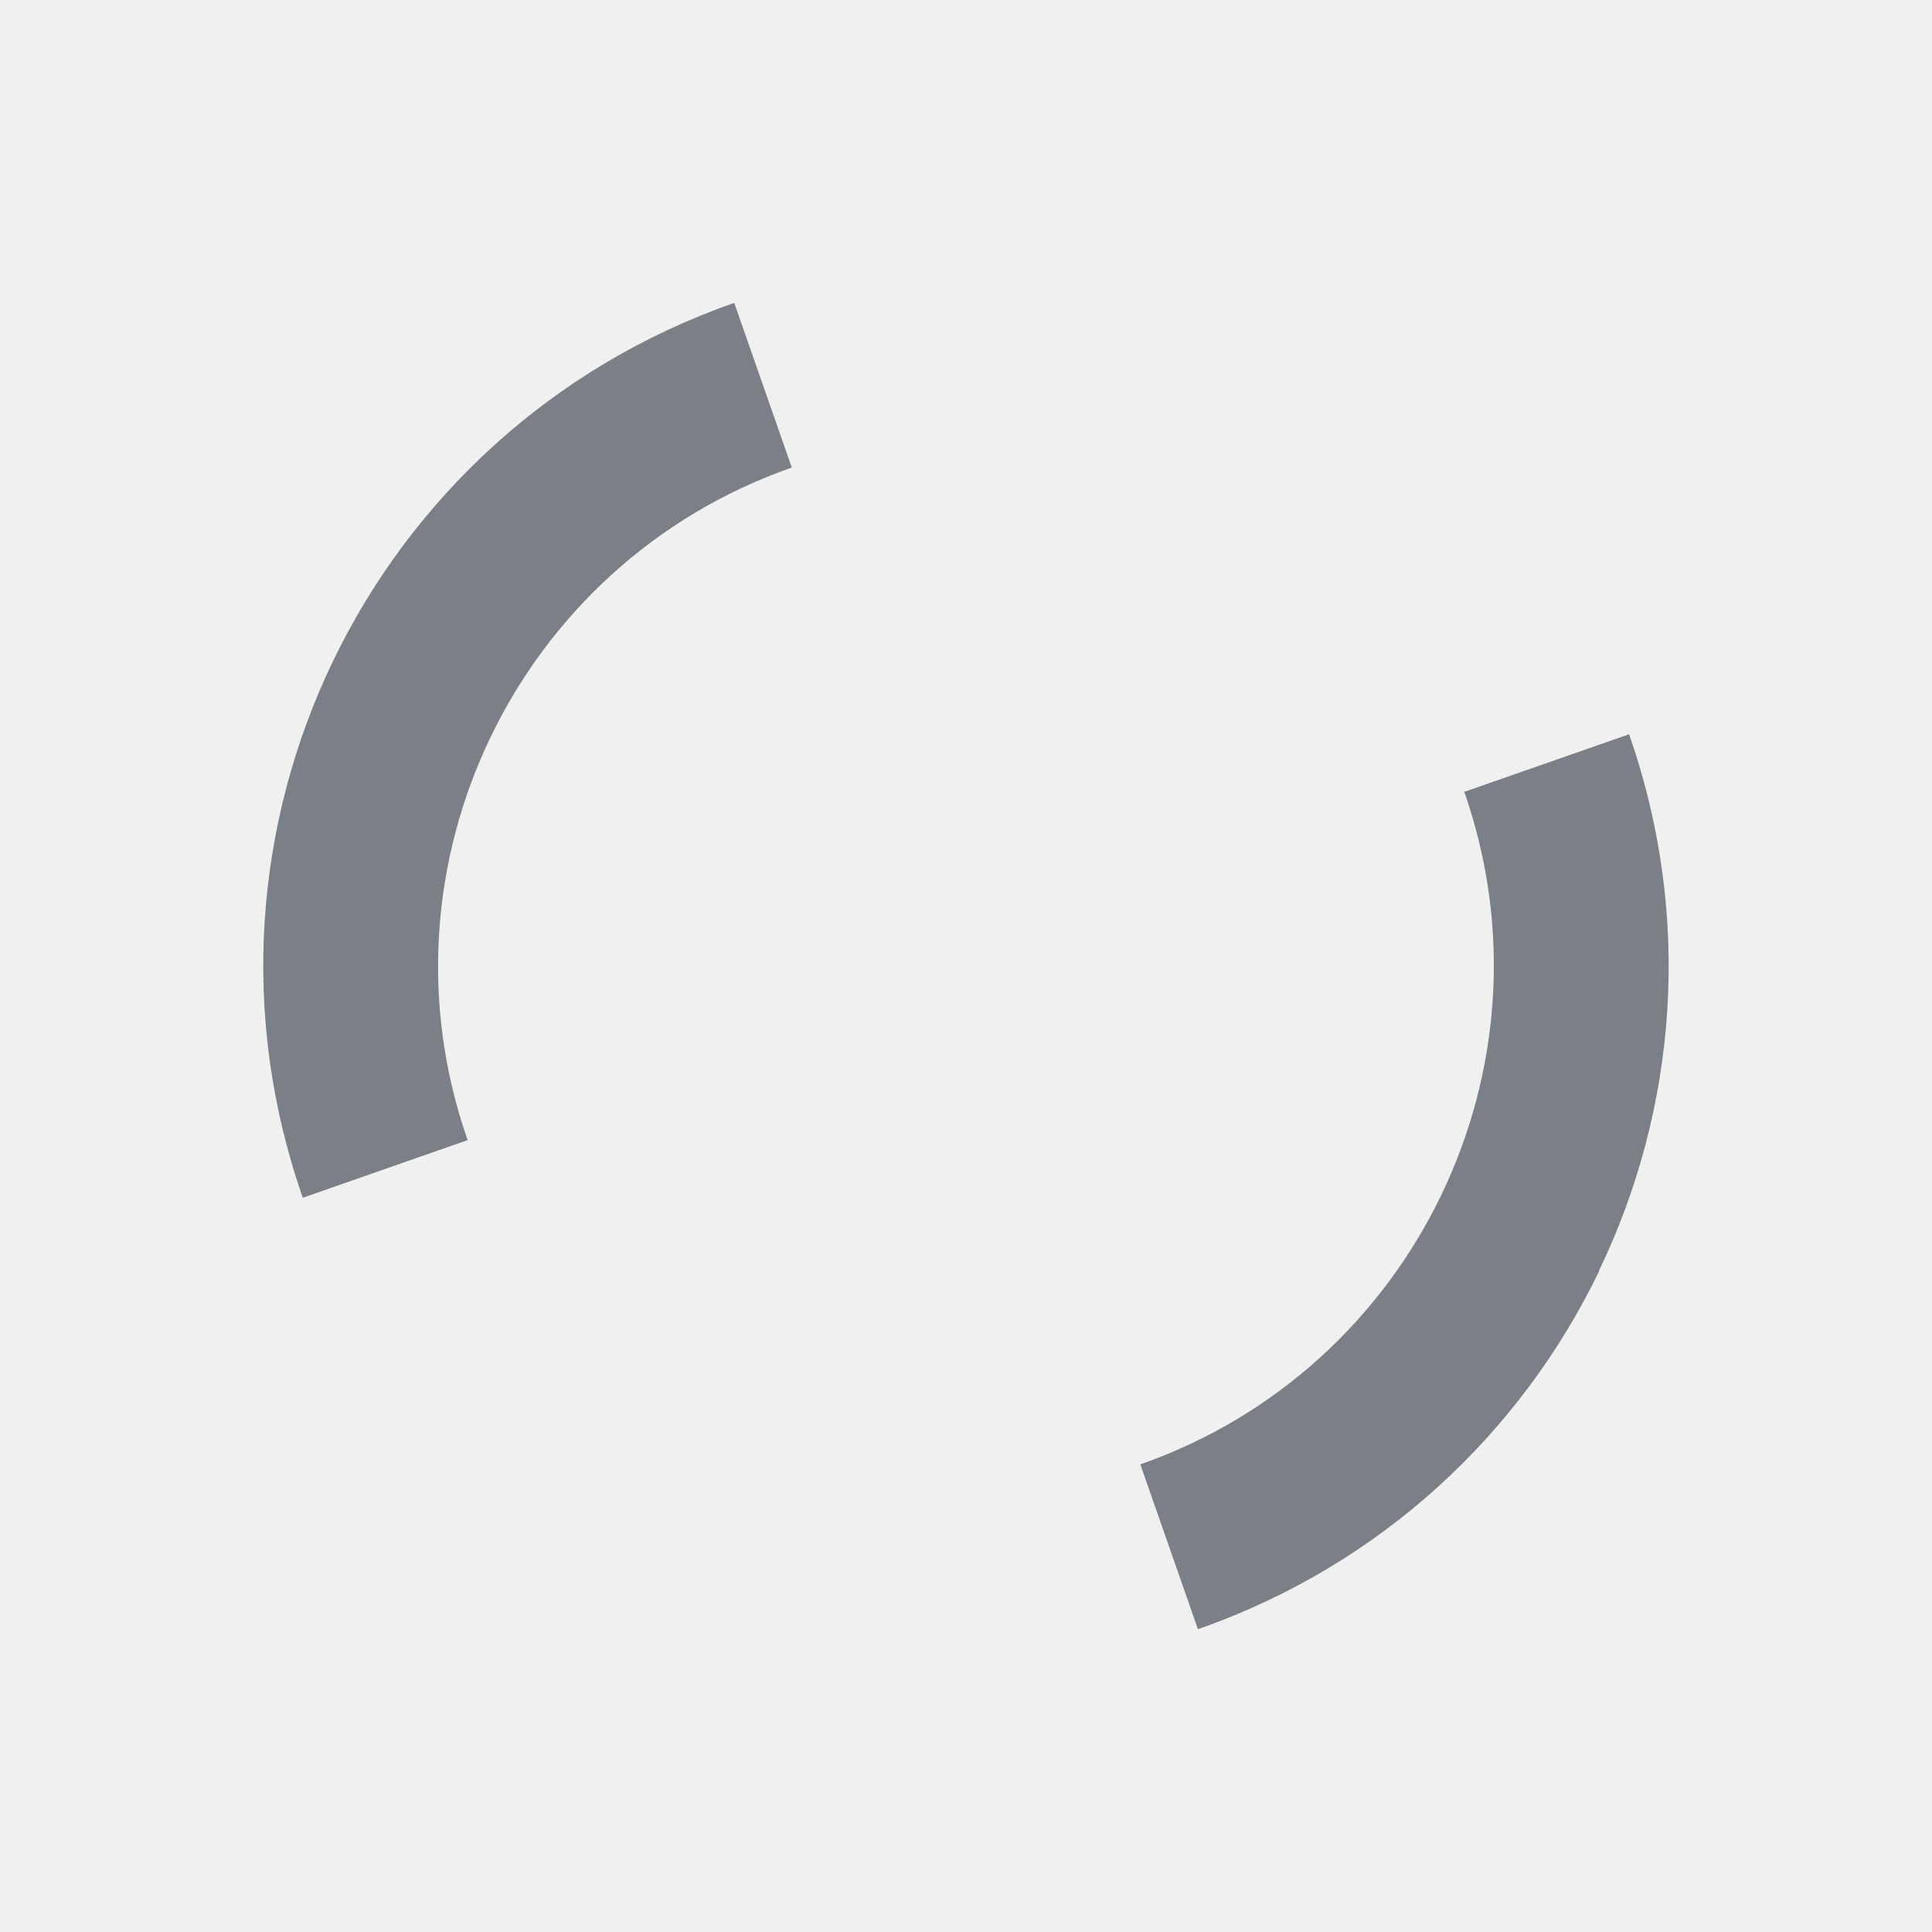
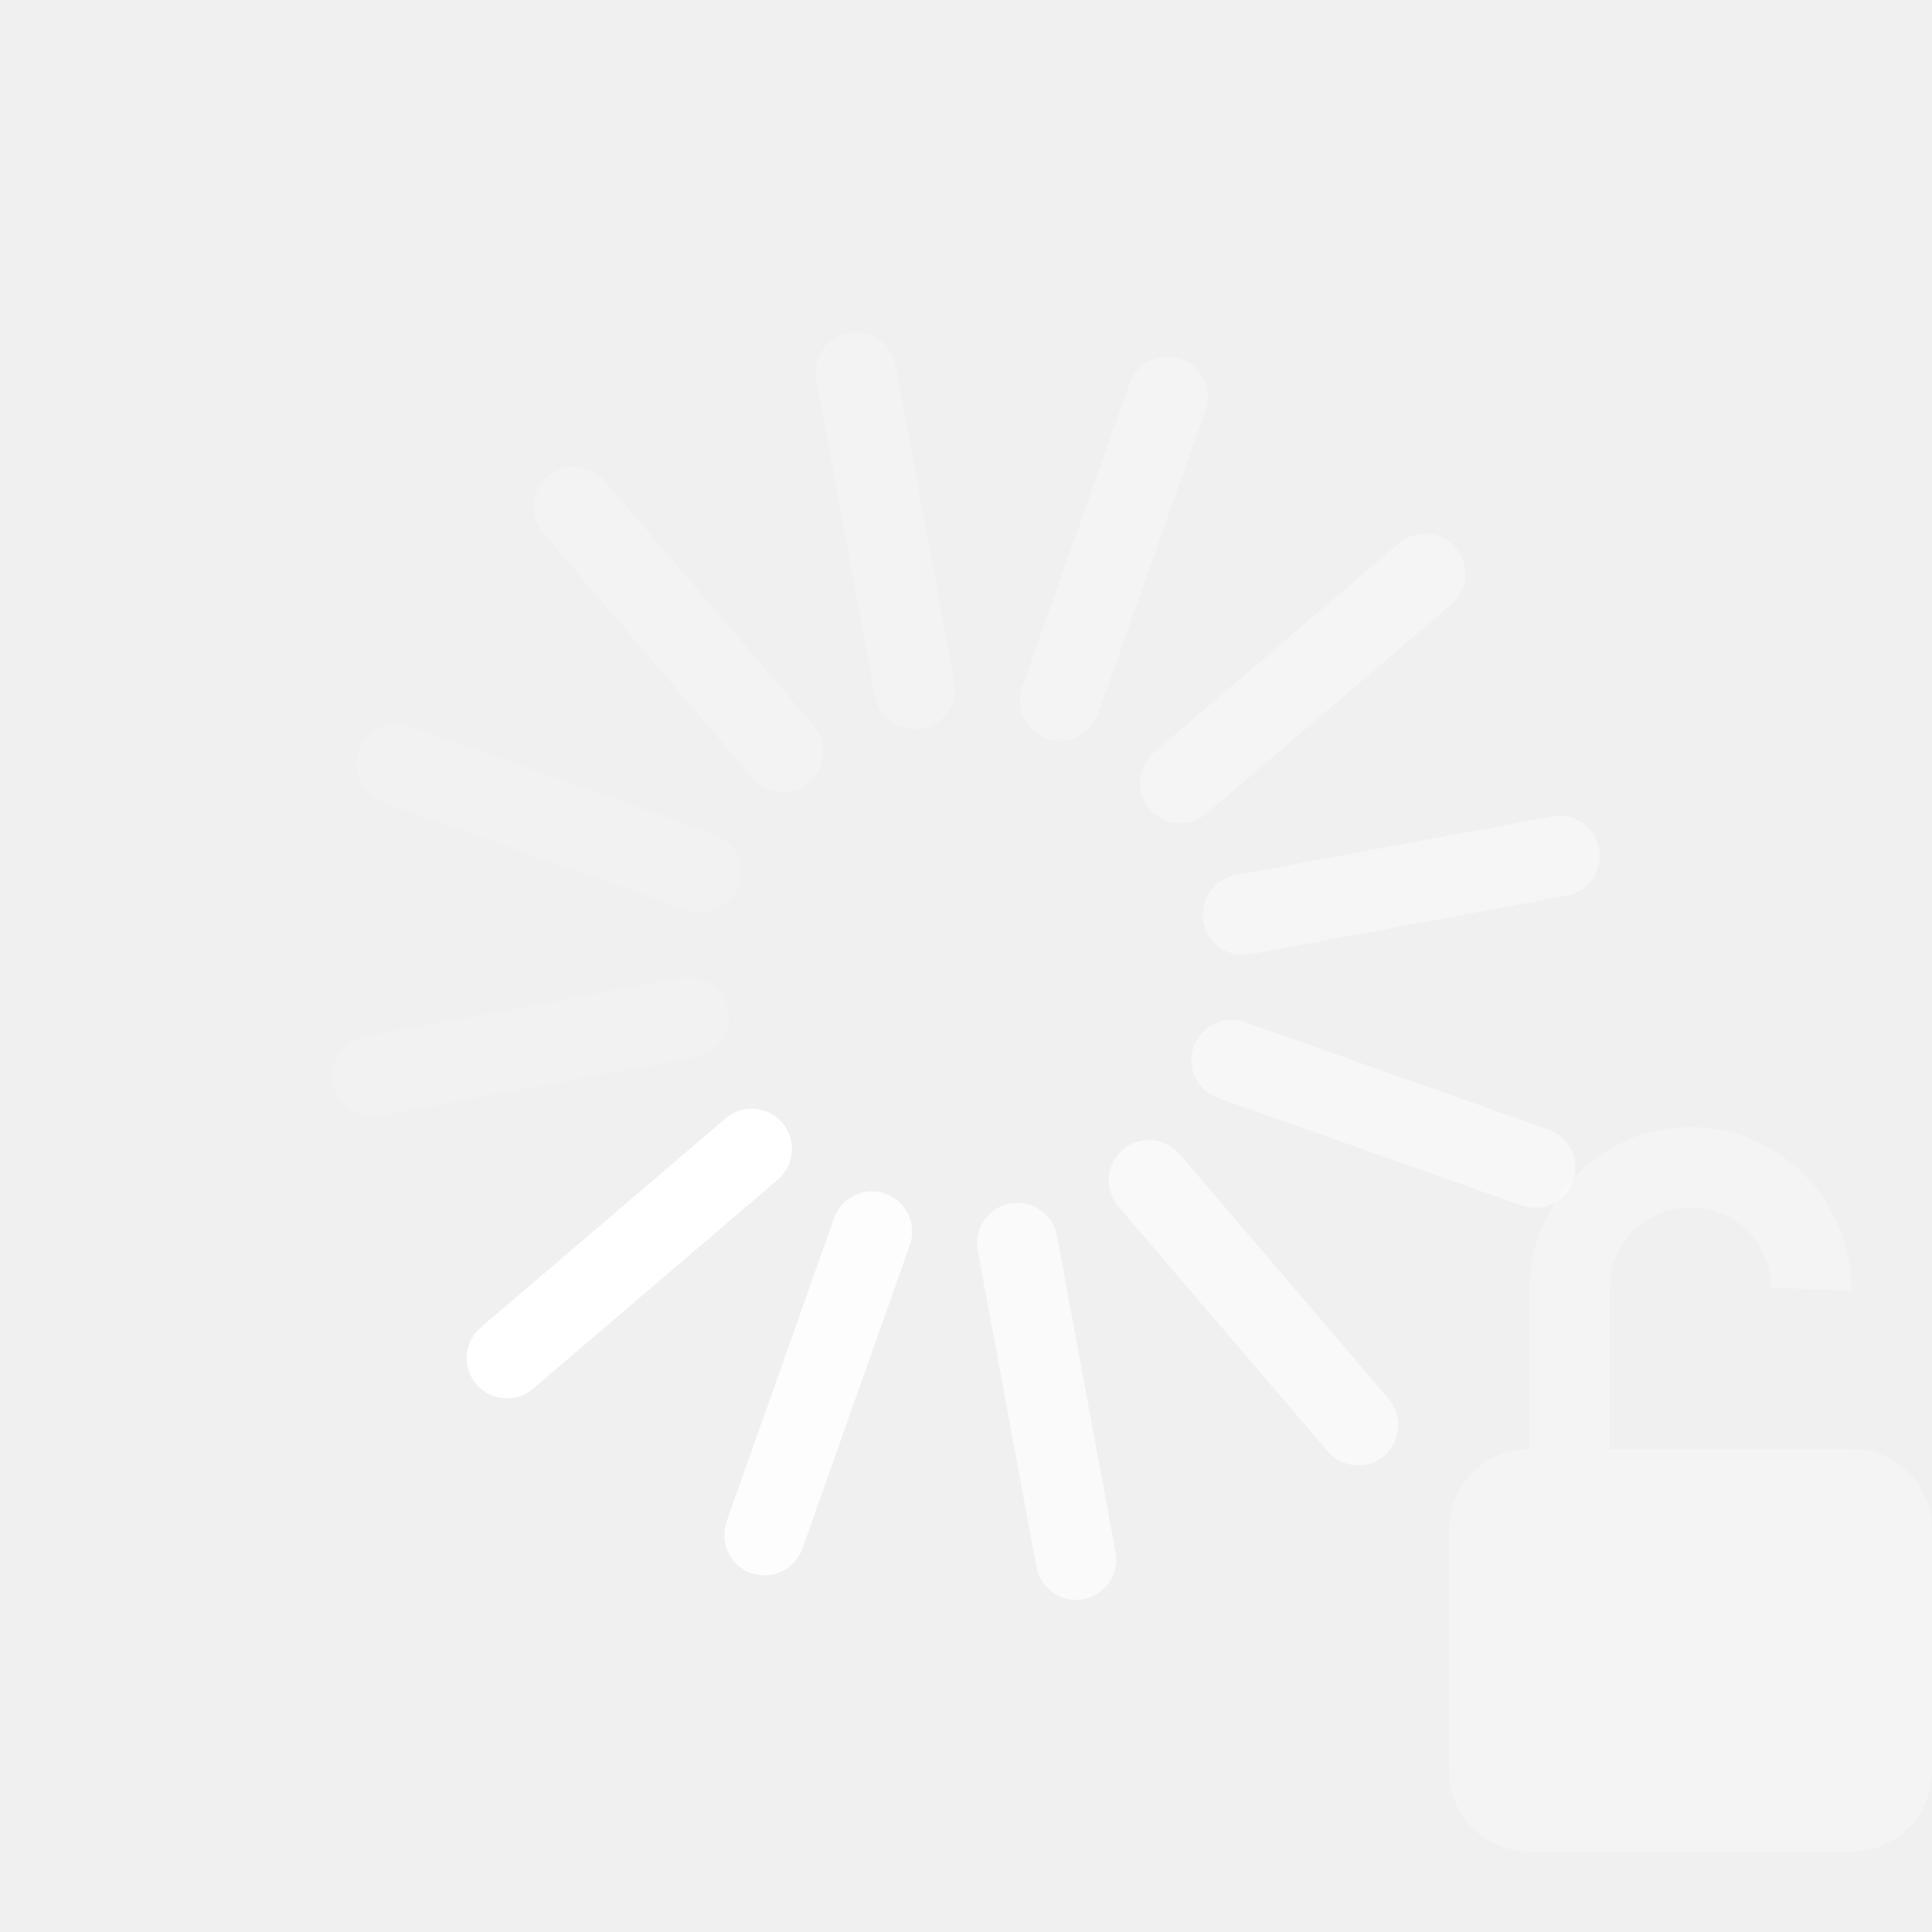
- <svg xmlns="http://www.w3.org/2000/svg" width="22" height="22" id="svg27665" version="1.1">
-   <defs id="defs27667" />
-   <g id="layer1" transform="translate(3316.417,-2094.719)">
-     <path style="color:#000000;fill:#434a54;fill-opacity:0.675;fill-rule:nonzero;stroke:none;stroke-width:2.286;marker:none;visibility:visible;display:inline;overflow:visible;enable-background:accumulate" d="m -3298.211,2109.193 c 0.889,-1.844 1.074,-4.027 0.345,-6.113 l -1.877,0.656 c 1.093,3.128 -0.563,6.564 -3.689,7.658 l 0.656,1.877 c 2.086,-0.729 3.678,-2.233 4.568,-4.077 z m -9.189,-9.148 -0.656,-1.877 c -2.086,0.729 -3.678,2.233 -4.568,4.077 -0.889,1.844 -1.074,4.027 -0.345,6.113 l 1.877,-0.656 c -1.093,-3.128 0.563,-6.564 3.689,-7.658 z" id="path2984" />
+ <svg xmlns="http://www.w3.org/2000/svg" version="1.0" width="24" height="24" id="svg3315">
+   <defs id="defs3317" />
+   <g transform="matrix(-0.6494481,-0.760406,0.760406,-0.6494481,11.11234,23.27883)" id="g3009-1-8-8-8-3-3-8-7-2" style="fill:#ffffff">
+     <rect width="1" height="5" rx="0.5" ry="0.5" x="7.5" y="0" id="rect3003-8-8-5-7-9-7-0-5-8" style="color:#000000;fill:#ffffff;fill-opacity:1;fill-rule:nonzero;stroke:none;stroke-width:1;marker:none;visibility:visible;display:inline;overflow:visible;enable-background:accumulate" />
+     <rect width="1" height="5" rx="0.5" ry="0.5" x="-8.5" y="-2.1094199e-07" transform="matrix(0,-1,1,0,0,0)" id="rect3003-08-7-0-79-0-7-0-4-6-1-3-7" style="opacity:0.578;color:#000000;fill:#ffffff;fill-opacity:1;fill-rule:nonzero;stroke:none;stroke-width:1;marker:none;visibility:visible;display:inline;overflow:visible;enable-background:accumulate" />
+     <rect width="1" height="5" rx="0.5" ry="0.5" x="-8.5" y="-16" transform="scale(-1,-1)" id="rect3003-08-9-7-4-2-3-6-4-0-7-5" style="opacity:0.335;color:#000000;fill:#ffffff;fill-opacity:1;fill-rule:nonzero;stroke:none;stroke-width:1;marker:none;visibility:visible;display:inline;overflow:visible;enable-background:accumulate" />
+     <rect width="1" height="5" rx="0.5" ry="0.5" x="7.5" y="-16" transform="matrix(0,1,-1,0,0,0)" id="rect3003-76-8-4-6-8-8-7-6-3-2" style="opacity:0.19;color:#000000;fill:#ffffff;fill-opacity:1;fill-rule:nonzero;stroke:none;stroke-width:1;marker:none;visibility:visible;display:inline;overflow:visible;enable-background:accumulate" />
+     <rect width="1" height="5" rx="0.5" ry="0.5" x="2.428" y="2.928" transform="matrix(0.8660254,-0.5,0.5,0.8660254,0,0)" id="rect3003-9-2-7-8-0-4-4-4-7-5" style="opacity:0.833;color:#000000;fill:#ffffff;fill-opacity:1;fill-rule:nonzero;stroke:none;stroke-width:1;marker:none;visibility:visible;display:inline;overflow:visible;enable-background:accumulate" />
+     <rect width="1" height="5" rx="0.5" ry="0.5" x="-3.428" y="2.928" transform="matrix(0.5,-0.8660254,0.8660254,0.5,0,0)" id="rect3003-9-8-1-3-9-1-2-3-9-6-5" style="opacity:0.694;color:#000000;fill:#ffffff;fill-opacity:1;fill-rule:nonzero;stroke:none;stroke-width:1;marker:none;visibility:visible;display:inline;overflow:visible;enable-background:accumulate" />
+     <rect width="1" height="5" rx="0.5" ry="0.5" x="-11.428" y="-5.072" transform="matrix(-0.5,-0.8660254,0.8660254,-0.5,0,0)" id="rect3003-08-7-0-9-9-9-5-0-8-9-2-9-5" style="opacity:0.482;color:#000000;fill:#ffffff;fill-opacity:1;fill-rule:nonzero;stroke:none;stroke-width:1;marker:none;visibility:visible;display:inline;overflow:visible;enable-background:accumulate" />
+     <rect width="1" height="5" rx="0.5" ry="0.5" x="-11.428" y="-10.928" transform="matrix(-0.8660254,-0.5,0.5,-0.8660254,0,0)" id="rect3003-08-7-0-7-8-3-7-6-8-7-3-3-5" style="opacity:0.402;color:#000000;fill:#ffffff;fill-opacity:1;fill-rule:nonzero;stroke:none;stroke-width:1;marker:none;visibility:visible;display:inline;overflow:visible;enable-background:accumulate" />
+     <rect width="1" height="5" rx="0.5" ry="0.5" x="-3.428" y="-18.928" transform="matrix(-0.8660254,0.5,-0.5,-0.8660254,0,0)" id="rect3003-08-7-0-5-7-7-9-7-8-1-7-5-3" style="opacity:0.28;color:#000000;fill:#ffffff;fill-opacity:1;fill-rule:nonzero;stroke:none;stroke-width:1;marker:none;visibility:visible;display:inline;overflow:visible;enable-background:accumulate" />
+     <rect width="1" height="5" rx="0.5" ry="0.5" x="2.428" y="-18.928" transform="matrix(-0.5,0.8660254,-0.8660254,-0.5,0,0)" id="rect3003-08-7-0-0-1-7-8-9-6-0-9-3-2" style="opacity:0.23;color:#000000;fill:#ffffff;fill-opacity:1;fill-rule:nonzero;stroke:none;stroke-width:1;marker:none;visibility:visible;display:inline;overflow:visible;enable-background:accumulate" />
+     <rect width="1" height="5" rx="0.5" ry="0.5" x="10.428" y="-10.928" transform="matrix(0.5,0.8660254,-0.8660254,0.5,0,0)" id="rect3003-08-7-0-8-5-3-0-1-7-0-5-6-4" style="opacity:0.16;color:#000000;fill:#ffffff;fill-opacity:1;fill-rule:nonzero;stroke:none;stroke-width:1;marker:none;visibility:visible;display:inline;overflow:visible;enable-background:accumulate" />
+     <rect width="1" height="5" rx="0.5" ry="0.5" x="10.428" y="-5.072" transform="matrix(0.8660254,0.5,-0.5,0.8660254,0,0)" id="rect3003-08-7-0-07-8-9-8-6-6-2-5-5-6" style="opacity:0.13;color:#000000;fill:#ffffff;fill-opacity:1;fill-rule:nonzero;stroke:none;stroke-width:1;marker:none;visibility:visible;display:inline;overflow:visible;enable-background:accumulate" />
  </g>
+   <path style="opacity:0.25;fill:#ffffff" d="m 21,14 c 1.108,0 2,0.911 2,2.031 l -1,-0.031 c 0,-0.558 -0.446,-1 -1,-1 -0.554,0 -1,0.442 -1,1 L 20,18 l 2,0 1,0 c 0.554,0 1,0.446 1,1 l 0,3 c 0,0.554 -0.446,1 -1,1 l -4,0 c -0.554,0 -1,-0.446 -1,-1 l 0,-3 c 0,-0.554 0.446,-1 1,-1 l 0,-1.968 c 0,-1.12 0.892,-2.031 2,-2.031 z" id="rect2822" />
</svg>
